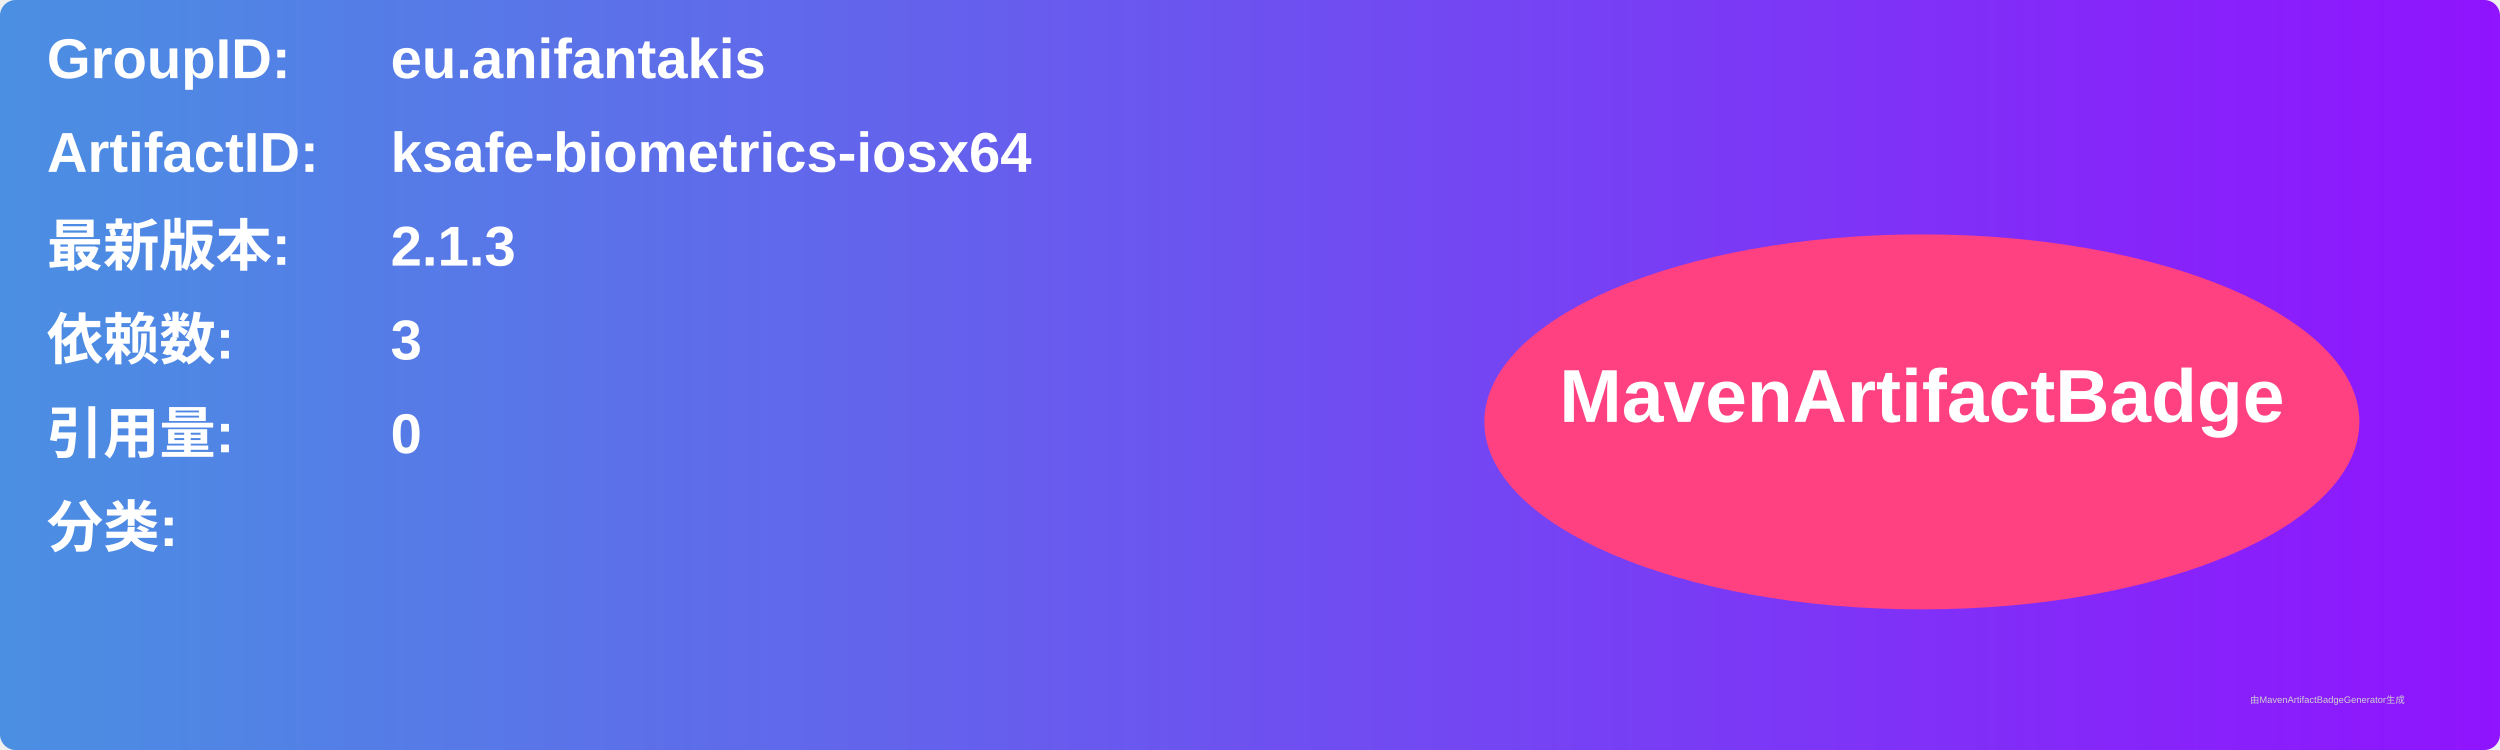
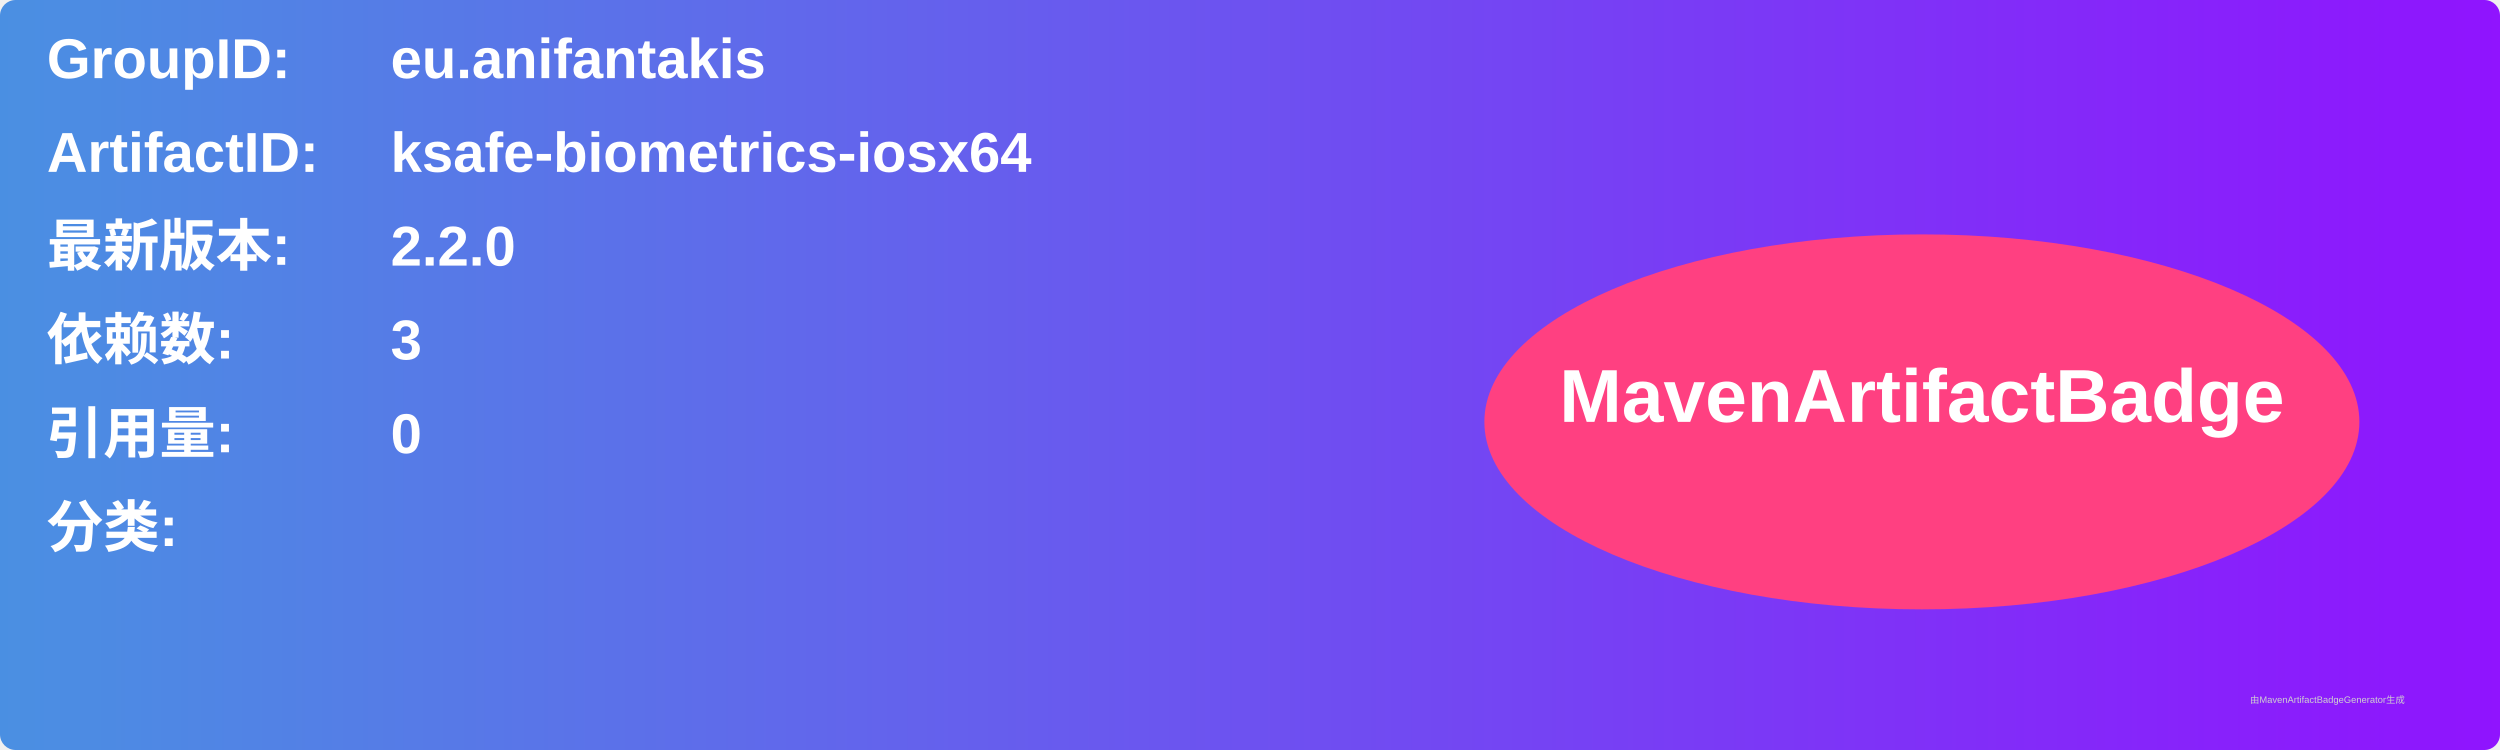
<svg xmlns="http://www.w3.org/2000/svg" width="800" height="240" viewBox="0 0 800 240">
  <linearGradient id="grad" x1="0%" y1="0%" x2="100%" y2="0%">
    <stop offset="0%" stop-color="#4a90e2" />
    <stop offset="100%" stop-color="#9013fe" />
  </linearGradient>
  <rect width="100%" height="100%" rx="5" ry="5" fill="url(#grad)" />
  <g transform="translate(15, 15)">
    <text x="0" y="10" font-family="Arial" font-size="18" fill="white" font-weight="bold" width="260">GroupID:</text>
    <text x="110" y="10" font-family="Arial" font-size="18" fill="white" font-weight="bold" width="460">eu.anifantakis</text>
    <text x="0" y="40" font-family="Arial" font-size="18" fill="white" font-weight="bold" width="260">ArtifactID:</text>
    <text x="110" y="40" font-family="Arial" font-size="18" fill="white" font-weight="bold" width="460">ksafe-biometrics-iosx64</text>
    <text x="0" y="70" font-family="Arial" font-size="18" fill="white" font-weight="bold">最新版本:</text>
    <text x="110" y="70" font-family="Arial" font-size="18" fill="white" font-weight="bold">
-       <tspan font-weight="bold">2.1.3</tspan>
+       <tspan font-weight="bold">2.2.0</tspan>
    </text>
    <text x="0" y="100" font-family="Arial" font-size="18" fill="white" font-weight="bold">依赖数: </text>
    <text x="110" y="100" font-family="Arial" font-size="18" fill="white">
      <tspan font-weight="bold">3</tspan>
    </text>
    <text x="0" y="130" font-family="Arial" font-size="18" fill="white" font-weight="bold">引用量: </text>
    <text x="110" y="130" font-family="Arial" font-size="18" fill="white">
      <tspan font-weight="bold">0</tspan>
    </text>
    <text x="0" y="160" font-family="Arial" font-size="18" fill="white" font-weight="bold">分类:</text>
    <text x="10" y="190" font-family="Arial" font-size="10" fill="white">
      <tspan font-weight="bold" />
    </text>
    <ellipse cx="600" cy="120" rx="140" ry="60" fill="#ff4081" />
    <text x="600" y="120" text-anchor="middle" font-family="Arial" font-size="24" fill="white" font-weight="bold">MavenArtifactBadge</text>
  </g>
  <text x="720" y="225" font-family="Arial" font-size="3" fill="#d0d0d0">由MavenArtifactBadgeGenerator生成</text>
</svg>
